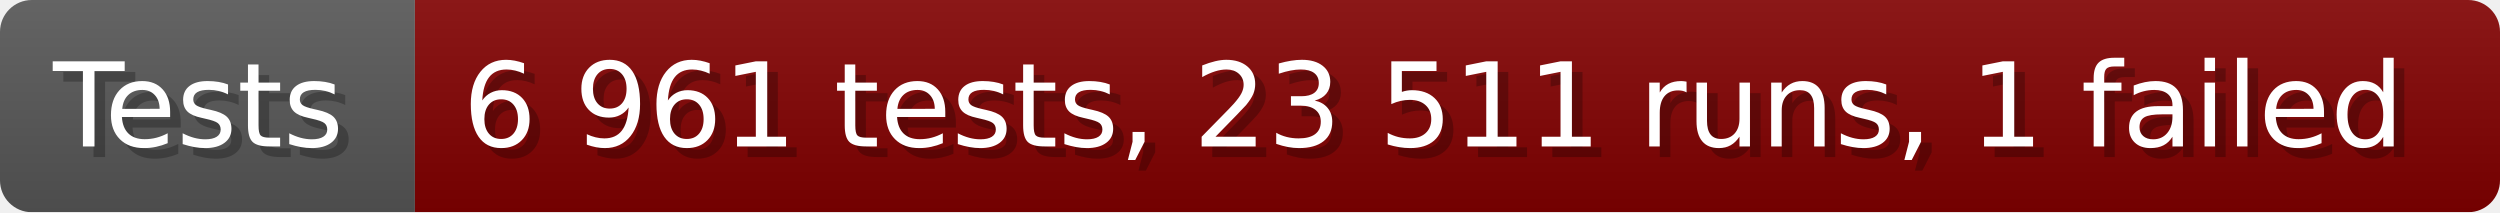
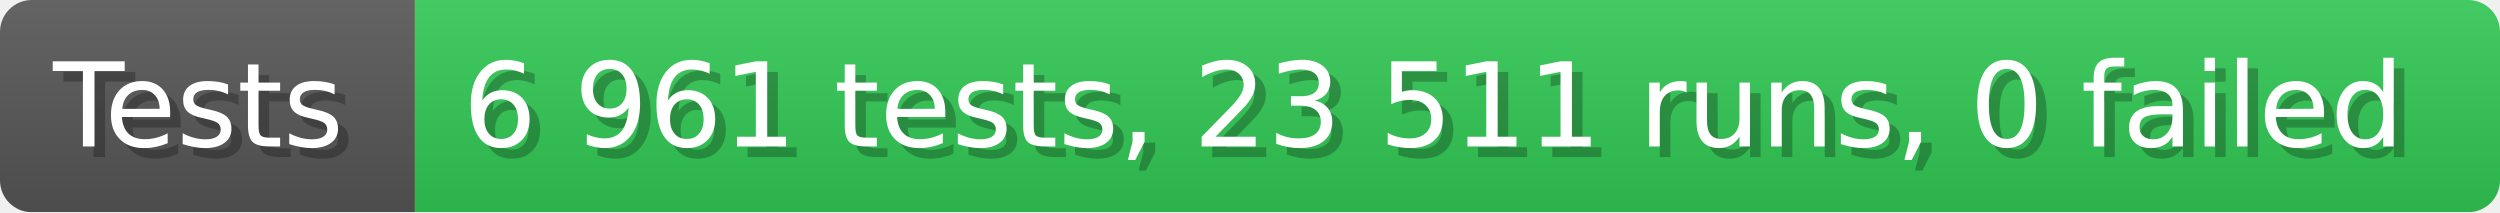
- <svg xmlns="http://www.w3.org/2000/svg" width="235.6" height="20" viewBox="0 0 2356 200" role="img" aria-label="Tests: 6 961 tests, 23 511 runs, 1 failed">
+ <svg xmlns="http://www.w3.org/2000/svg" width="235.6" height="20" viewBox="0 0 2356 200" role="img" aria-label="Tests: 6 961 tests, 23 511 runs, 0 failed">
  <linearGradient id="a" x2="0" y2="100%">
    <stop offset="0" stop-opacity=".1" stop-color="#EEE" />
    <stop offset="1" stop-opacity=".1" />
  </linearGradient>
  <mask id="m">
    <rect width="2356" height="200" rx="30" fill="#FFF" />
  </mask>
  <g mask="url(#m)">
    <rect width="391" height="200" fill="#555" />
-     <rect width="1965" height="200" fill="#800000" x="391" />
+     <rect width="1965" height="200" fill="#31c653" x="391" />
    <rect width="2356" height="200" fill="url(#a)" />
  </g>
  <g aria-hidden="true" fill="#fff" text-anchor="start" font-family="Verdana,DejaVu Sans,sans-serif" font-size="110">
    <text x="60" y="148" textLength="291" fill="#000" opacity="0.25">Tests</text>
    <text x="50" y="138" textLength="291">Tests</text>
-     <text x="446" y="148" textLength="1865" fill="#000" opacity="0.25">6 961 tests, 23 511 runs, 1 failed</text>
-     <text x="436" y="138" textLength="1865">6 961 tests, 23 511 runs, 1 failed</text>
+     <text x="446" y="148" textLength="1865" fill="#000" opacity="0.25">6 961 tests, 23 511 runs, 0 failed</text>
+     <text x="436" y="138" textLength="1865">6 961 tests, 23 511 runs, 0 failed</text>
  </g>
</svg>
